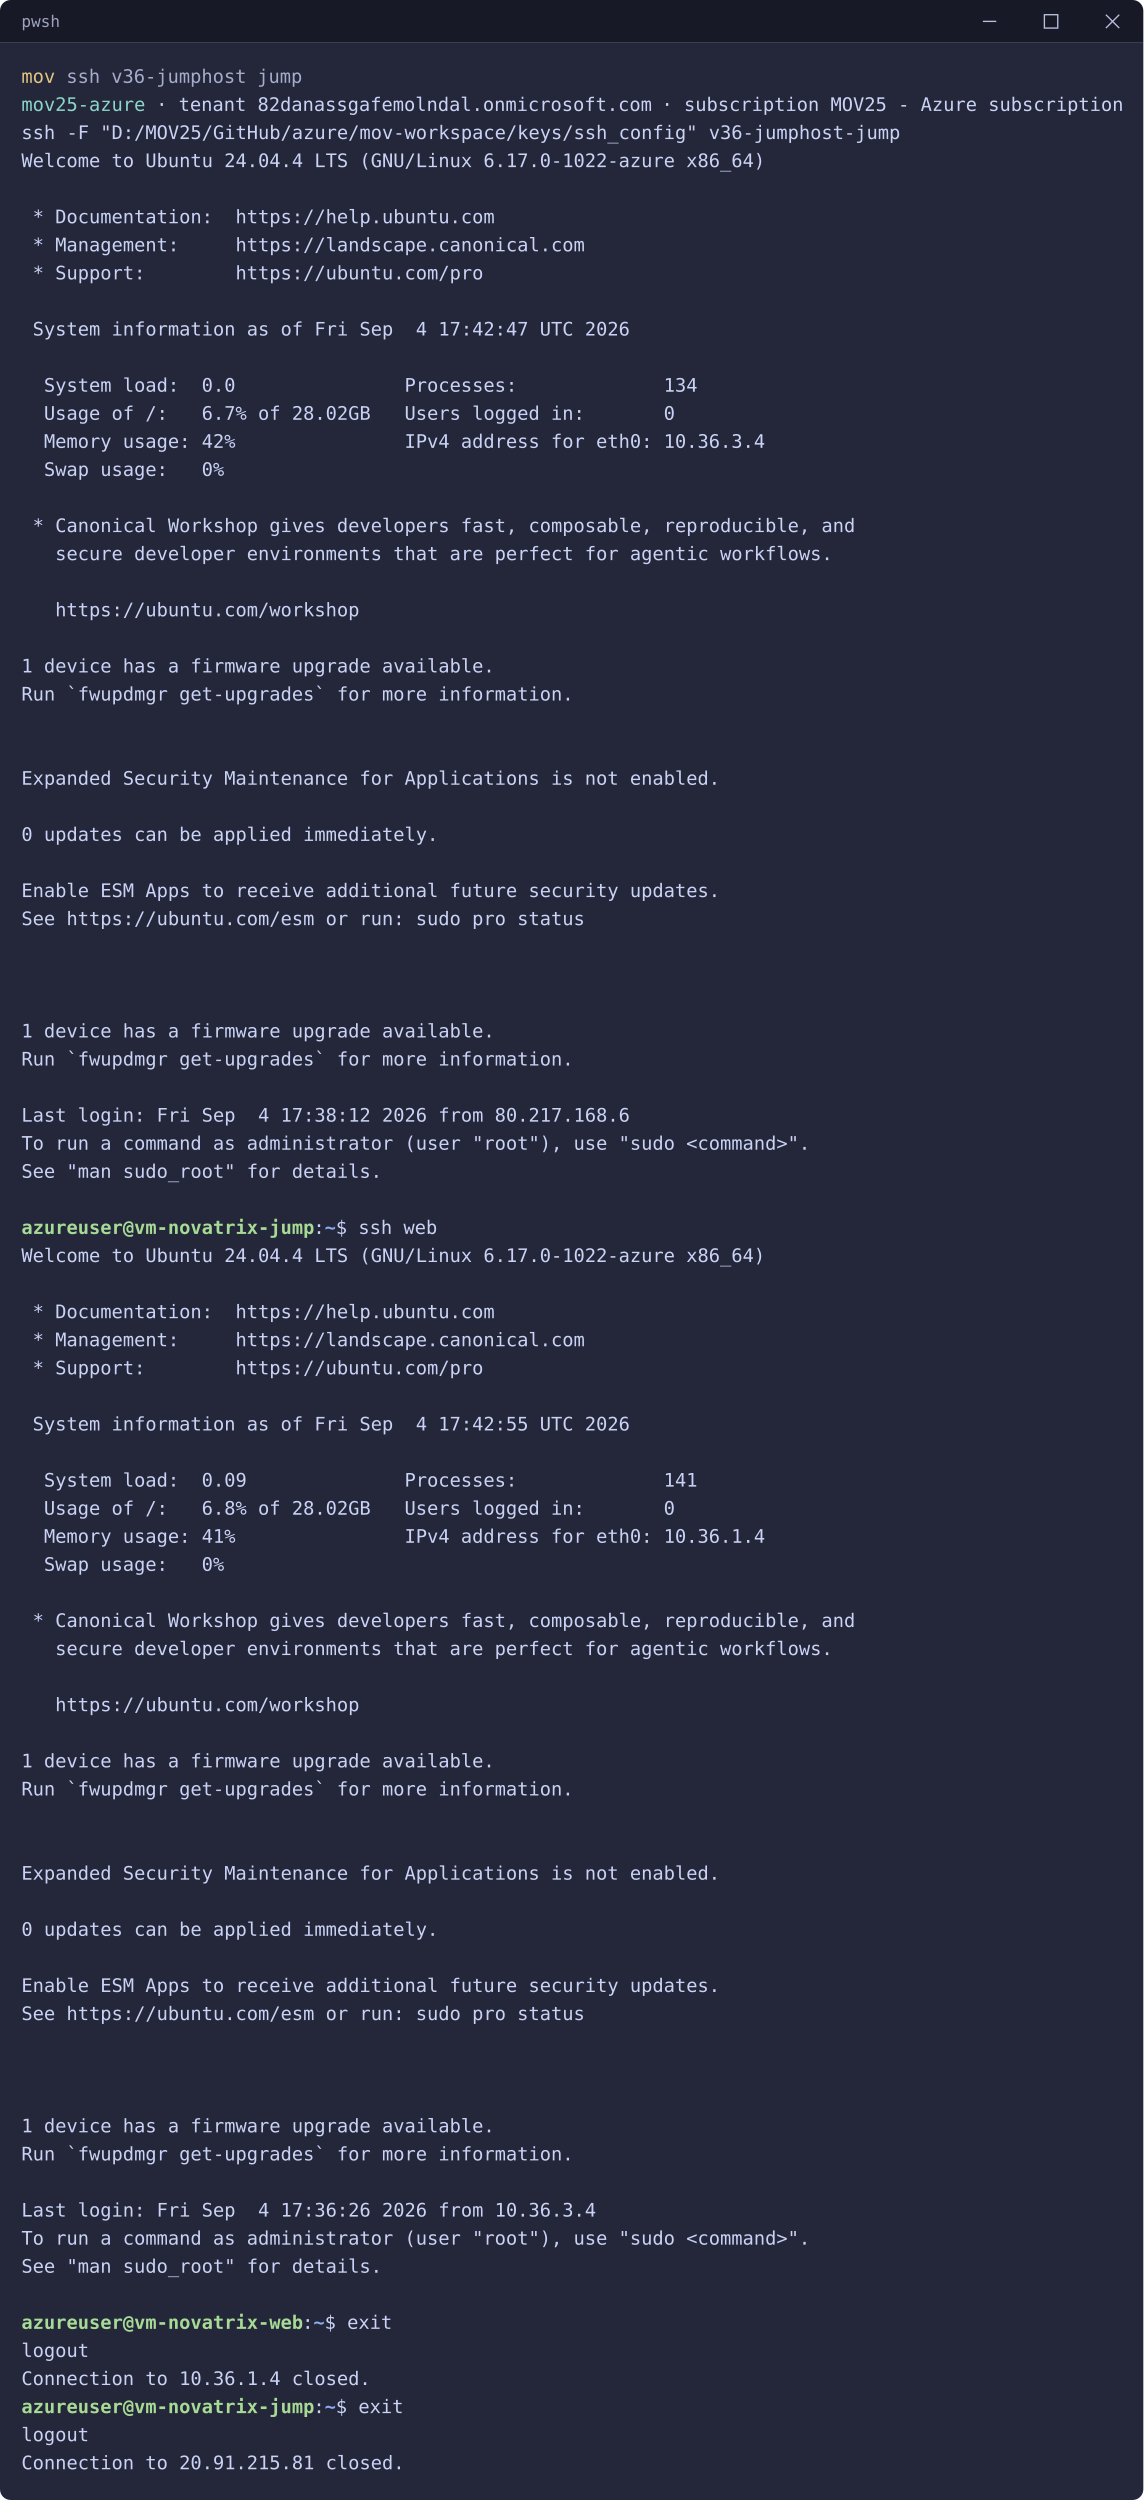
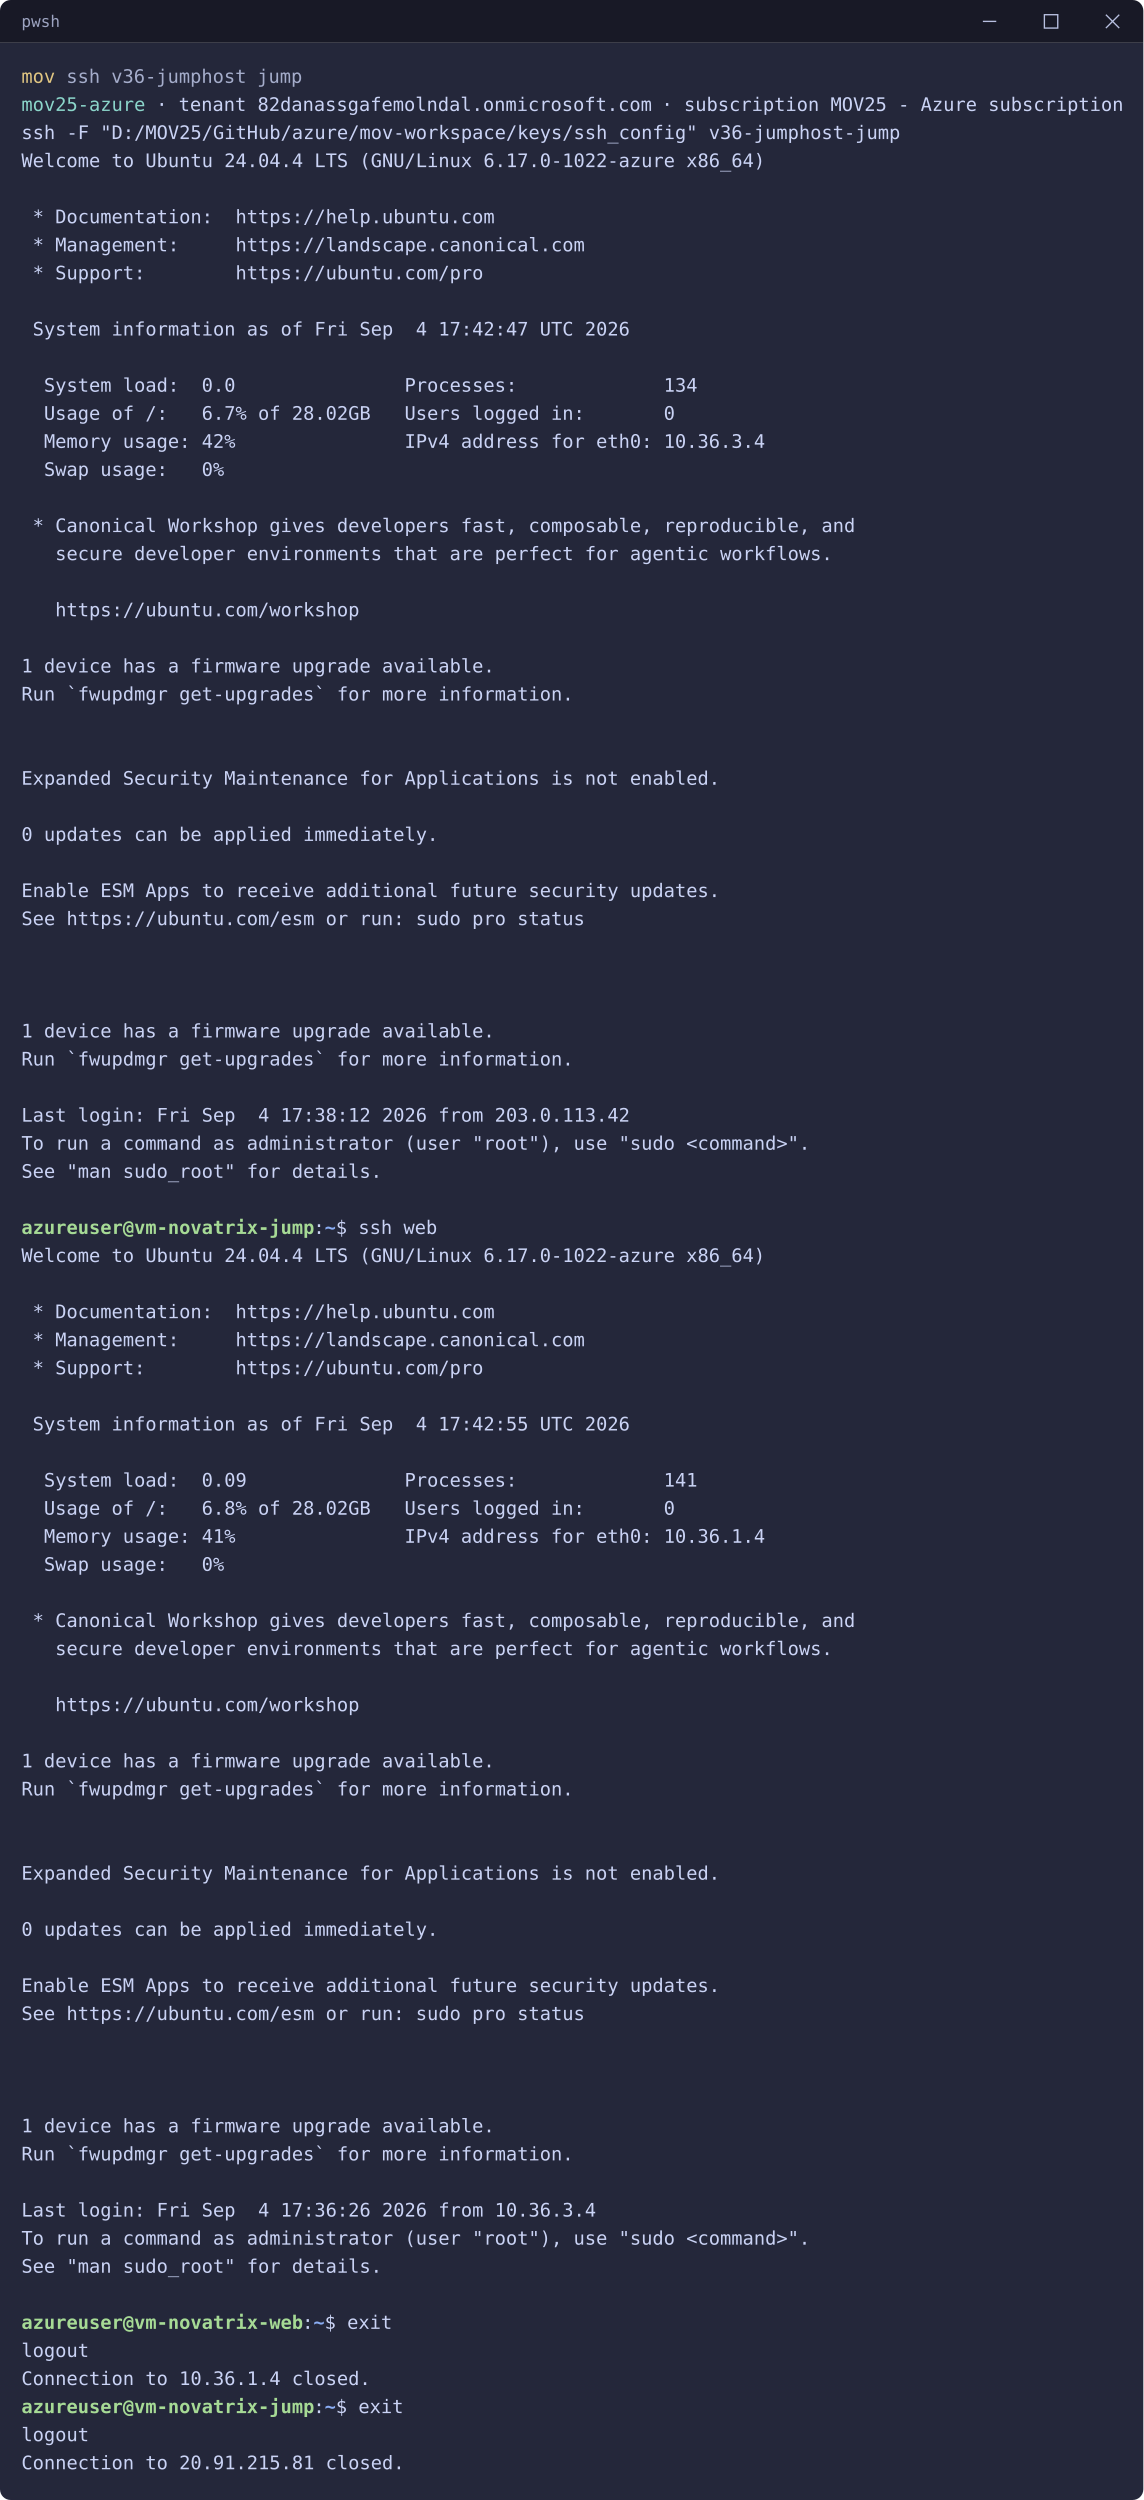
<svg xmlns="http://www.w3.org/2000/svg" width="855.2" height="1870" viewBox="0 0 855.2 1870" font-family="MesloLGS NF, monospace, 'Cascadia Mono', Consolas, 'JetBrains Mono', 'SF Mono', Menlo, monospace" font-size="14" fill="#cad3f5">
  <defs>
    <clipPath id="win">
      <rect width="855.2" height="1870" rx="8" ry="8" />
    </clipPath>
  </defs>
  <g clip-path="url(#win)">
    <rect y="32" width="855.2" height="1838" fill="#24273a" />
    <text y="62" xml:space="preserve">
      <tspan x="16" textLength="25.2" lengthAdjust="spacing" fill="#e1c682">mov</tspan>
      <tspan x="41.2" textLength="8.4" lengthAdjust="spacing"> </tspan>
      <tspan x="49.6" textLength="25.2" lengthAdjust="spacing" fill="#a5adcb">ssh</tspan>
      <tspan x="74.8" textLength="8.4" lengthAdjust="spacing"> </tspan>
      <tspan x="83.2" textLength="100.8" lengthAdjust="spacing" fill="#a5adcb">v36-jumphost</tspan>
      <tspan x="184" textLength="8.4" lengthAdjust="spacing"> </tspan>
      <tspan x="192.4" textLength="33.6" lengthAdjust="spacing" fill="#a5adcb">jump</tspan>
    </text>
    <text y="83" xml:space="preserve">
      <tspan x="16" textLength="92.4" lengthAdjust="spacing" fill="#8bd5ca">mov25-azure</tspan>
      <tspan x="108.4" textLength="8.4" lengthAdjust="spacing"> </tspan>
      <tspan x="116.8" textLength="8.4" lengthAdjust="spacing" opacity="0.5">·</tspan>
      <tspan x="125.2" textLength="369.6" lengthAdjust="spacing"> tenant 82danassgafemolndal.onmicrosoft.com </tspan>
      <tspan x="494.8" textLength="8.4" lengthAdjust="spacing" opacity="0.5">·</tspan>
      <tspan x="503.2" textLength="336" lengthAdjust="spacing"> subscription MOV25 - Azure subscription</tspan>
    </text>
    <text y="104" xml:space="preserve">
      <tspan x="16" textLength="655.2" lengthAdjust="spacing" opacity="0.5">ssh -F "D:/MOV25/GitHub/azure/mov-workspace/keys/ssh_config" v36-jumphost-jump</tspan>
    </text>
    <text y="125" xml:space="preserve">
      <tspan x="16" textLength="554.4" lengthAdjust="spacing">Welcome to Ubuntu 24.04.4 LTS (GNU/Linux 6.17.0-1022-azure x86_64)</tspan>
    </text>
    <text y="167" xml:space="preserve">
      <tspan x="16" textLength="352.8" lengthAdjust="spacing"> * Documentation:  https://help.ubuntu.com</tspan>
    </text>
    <text y="188" xml:space="preserve">
      <tspan x="16" textLength="420" lengthAdjust="spacing"> * Management:     https://landscape.canonical.com</tspan>
    </text>
    <text y="209" xml:space="preserve">
      <tspan x="16" textLength="344.4" lengthAdjust="spacing"> * Support:        https://ubuntu.com/pro</tspan>
    </text>
    <text y="251" xml:space="preserve">
      <tspan x="16" textLength="453.6" lengthAdjust="spacing"> System information as of Fri Sep  4 17:42:47 UTC 2026</tspan>
    </text>
    <text y="293" xml:space="preserve">
      <tspan x="16" textLength="504" lengthAdjust="spacing">  System load:  0.0               Processes:             134</tspan>
    </text>
    <text y="314" xml:space="preserve">
      <tspan x="16" textLength="487.2" lengthAdjust="spacing">  Usage of /:   6.7% of 28.02GB   Users logged in:       0</tspan>
    </text>
    <text y="335" xml:space="preserve">
      <tspan x="16" textLength="554.4" lengthAdjust="spacing">  Memory usage: 42%               IPv4 address for eth0: 10.36.3.4</tspan>
    </text>
    <text y="356" xml:space="preserve">
      <tspan x="16" textLength="151.2" lengthAdjust="spacing">  Swap usage:   0%</tspan>
    </text>
    <text y="398" xml:space="preserve">
      <tspan x="16" textLength="621.6" lengthAdjust="spacing"> * Canonical Workshop gives developers fast, composable, reproducible, and</tspan>
    </text>
    <text y="419" xml:space="preserve">
      <tspan x="16" textLength="604.8" lengthAdjust="spacing">   secure developer environments that are perfect for agentic workflows.</tspan>
    </text>
    <text y="461" xml:space="preserve">
      <tspan x="16" textLength="252" lengthAdjust="spacing">   https://ubuntu.com/workshop</tspan>
    </text>
    <text y="503" xml:space="preserve">
      <tspan x="16" textLength="352.8" lengthAdjust="spacing">1 device has a firmware upgrade available.</tspan>
    </text>
    <text y="524" xml:space="preserve">
      <tspan x="16" textLength="411.6" lengthAdjust="spacing">Run `fwupdmgr get-upgrades` for more information.</tspan>
    </text>
    <text y="587" xml:space="preserve">
      <tspan x="16" textLength="520.8" lengthAdjust="spacing">Expanded Security Maintenance for Applications is not enabled.</tspan>
    </text>
    <text y="629" xml:space="preserve">
      <tspan x="16" textLength="310.8" lengthAdjust="spacing">0 updates can be applied immediately.</tspan>
    </text>
    <text y="671" xml:space="preserve">
      <tspan x="16" textLength="520.8" lengthAdjust="spacing">Enable ESM Apps to receive additional future security updates.</tspan>
    </text>
    <text y="692" xml:space="preserve">
      <tspan x="16" textLength="420" lengthAdjust="spacing">See https://ubuntu.com/esm or run: sudo pro status</tspan>
    </text>
    <text y="776" xml:space="preserve">
      <tspan x="16" textLength="352.8" lengthAdjust="spacing">1 device has a firmware upgrade available.</tspan>
    </text>
    <text y="797" xml:space="preserve">
      <tspan x="16" textLength="411.6" lengthAdjust="spacing">Run `fwupdmgr get-upgrades` for more information.</tspan>
    </text>
    <text y="839" xml:space="preserve">
-       <tspan x="16" textLength="453.6" lengthAdjust="spacing">Last login: Fri Sep  4 17:38:12 2026 from 80.217.168.6</tspan>
+       <tspan x="16" textLength="453.6" lengthAdjust="spacing">Last login: Fri Sep  4 17:38:12 2026 from 203.0.113.42</tspan>
    </text>
    <text y="860" xml:space="preserve">
      <tspan x="16" textLength="588" lengthAdjust="spacing">To run a command as administrator (user "root"), use "sudo &lt;command&gt;".</tspan>
    </text>
    <text y="881" xml:space="preserve">
      <tspan x="16" textLength="268.8" lengthAdjust="spacing">See "man sudo_root" for details.</tspan>
    </text>
    <text y="923" xml:space="preserve">
      <tspan x="16" textLength="218.4" lengthAdjust="spacing" fill="#a6da95" font-weight="bold">azureuser@vm-novatrix-jump</tspan>
      <tspan x="234.4" textLength="8.4" lengthAdjust="spacing">:</tspan>
      <tspan x="242.8" textLength="8.4" lengthAdjust="spacing" fill="#8aadf4" font-weight="bold">~</tspan>
      <tspan x="251.2" textLength="75.6" lengthAdjust="spacing">$ ssh web</tspan>
    </text>
    <text y="944" xml:space="preserve">
      <tspan x="16" textLength="554.4" lengthAdjust="spacing">Welcome to Ubuntu 24.04.4 LTS (GNU/Linux 6.17.0-1022-azure x86_64)</tspan>
    </text>
    <text y="986" xml:space="preserve">
      <tspan x="16" textLength="352.8" lengthAdjust="spacing"> * Documentation:  https://help.ubuntu.com</tspan>
    </text>
    <text y="1007" xml:space="preserve">
      <tspan x="16" textLength="420" lengthAdjust="spacing"> * Management:     https://landscape.canonical.com</tspan>
    </text>
    <text y="1028" xml:space="preserve">
      <tspan x="16" textLength="344.4" lengthAdjust="spacing"> * Support:        https://ubuntu.com/pro</tspan>
    </text>
    <text y="1070" xml:space="preserve">
      <tspan x="16" textLength="453.6" lengthAdjust="spacing"> System information as of Fri Sep  4 17:42:55 UTC 2026</tspan>
    </text>
    <text y="1112" xml:space="preserve">
      <tspan x="16" textLength="504" lengthAdjust="spacing">  System load:  0.09              Processes:             141</tspan>
    </text>
    <text y="1133" xml:space="preserve">
      <tspan x="16" textLength="487.2" lengthAdjust="spacing">  Usage of /:   6.8% of 28.02GB   Users logged in:       0</tspan>
    </text>
    <text y="1154" xml:space="preserve">
      <tspan x="16" textLength="554.4" lengthAdjust="spacing">  Memory usage: 41%               IPv4 address for eth0: 10.36.1.4</tspan>
    </text>
    <text y="1175" xml:space="preserve">
      <tspan x="16" textLength="151.2" lengthAdjust="spacing">  Swap usage:   0%</tspan>
    </text>
    <text y="1217" xml:space="preserve">
      <tspan x="16" textLength="621.6" lengthAdjust="spacing"> * Canonical Workshop gives developers fast, composable, reproducible, and</tspan>
    </text>
    <text y="1238" xml:space="preserve">
      <tspan x="16" textLength="604.8" lengthAdjust="spacing">   secure developer environments that are perfect for agentic workflows.</tspan>
    </text>
    <text y="1280" xml:space="preserve">
      <tspan x="16" textLength="252" lengthAdjust="spacing">   https://ubuntu.com/workshop</tspan>
    </text>
    <text y="1322" xml:space="preserve">
      <tspan x="16" textLength="352.8" lengthAdjust="spacing">1 device has a firmware upgrade available.</tspan>
    </text>
    <text y="1343" xml:space="preserve">
      <tspan x="16" textLength="411.6" lengthAdjust="spacing">Run `fwupdmgr get-upgrades` for more information.</tspan>
    </text>
    <text y="1406" xml:space="preserve">
      <tspan x="16" textLength="520.8" lengthAdjust="spacing">Expanded Security Maintenance for Applications is not enabled.</tspan>
    </text>
    <text y="1448" xml:space="preserve">
      <tspan x="16" textLength="310.8" lengthAdjust="spacing">0 updates can be applied immediately.</tspan>
    </text>
    <text y="1490" xml:space="preserve">
      <tspan x="16" textLength="520.8" lengthAdjust="spacing">Enable ESM Apps to receive additional future security updates.</tspan>
    </text>
    <text y="1511" xml:space="preserve">
      <tspan x="16" textLength="420" lengthAdjust="spacing">See https://ubuntu.com/esm or run: sudo pro status</tspan>
    </text>
    <text y="1595" xml:space="preserve">
      <tspan x="16" textLength="352.8" lengthAdjust="spacing">1 device has a firmware upgrade available.</tspan>
    </text>
    <text y="1616" xml:space="preserve">
      <tspan x="16" textLength="411.6" lengthAdjust="spacing">Run `fwupdmgr get-upgrades` for more information.</tspan>
    </text>
    <text y="1658" xml:space="preserve">
      <tspan x="16" textLength="428.4" lengthAdjust="spacing">Last login: Fri Sep  4 17:36:26 2026 from 10.36.3.4</tspan>
    </text>
    <text y="1679" xml:space="preserve">
      <tspan x="16" textLength="588" lengthAdjust="spacing">To run a command as administrator (user "root"), use "sudo &lt;command&gt;".</tspan>
    </text>
    <text y="1700" xml:space="preserve">
      <tspan x="16" textLength="268.8" lengthAdjust="spacing">See "man sudo_root" for details.</tspan>
    </text>
    <text y="1742" xml:space="preserve">
      <tspan x="16" textLength="210" lengthAdjust="spacing" fill="#a6da95" font-weight="bold">azureuser@vm-novatrix-web</tspan>
      <tspan x="226" textLength="8.4" lengthAdjust="spacing">:</tspan>
      <tspan x="234.4" textLength="8.4" lengthAdjust="spacing" fill="#8aadf4" font-weight="bold">~</tspan>
      <tspan x="242.8" textLength="50.4" lengthAdjust="spacing">$ exit</tspan>
    </text>
    <text y="1763" xml:space="preserve">
      <tspan x="16" textLength="50.4" lengthAdjust="spacing">logout</tspan>
    </text>
    <text y="1784" xml:space="preserve">
      <tspan x="16" textLength="260.4" lengthAdjust="spacing">Connection to 10.36.1.4 closed.</tspan>
    </text>
    <text y="1805" xml:space="preserve">
      <tspan x="16" textLength="218.4" lengthAdjust="spacing" fill="#a6da95" font-weight="bold">azureuser@vm-novatrix-jump</tspan>
      <tspan x="234.4" textLength="8.4" lengthAdjust="spacing">:</tspan>
      <tspan x="242.8" textLength="8.4" lengthAdjust="spacing" fill="#8aadf4" font-weight="bold">~</tspan>
      <tspan x="251.2" textLength="50.4" lengthAdjust="spacing">$ exit</tspan>
    </text>
    <text y="1826" xml:space="preserve">
      <tspan x="16" textLength="50.4" lengthAdjust="spacing">logout</tspan>
    </text>
    <text y="1847" xml:space="preserve">
      <tspan x="16" textLength="285.6" lengthAdjust="spacing">Connection to 20.91.215.81 closed.</tspan>
    </text>
    <path d="M0 8 A 8 8 0 0 1 8 0 L 847.2 0 A 8 8 0 0 1 855.2 8 L 855.2 32 L 0 32 Z" fill="#181926" />
    <text x="16" y="16" fill="#cad3f5" font-size="12" opacity="0.75" text-anchor="start" dominant-baseline="central">pwsh</text>
    <line x1="735.2" y1="16" x2="745.2" y2="16" stroke="#cad3f5" stroke-width="1" fill="none" opacity="0.9" />
    <rect x="781.2" y="11" width="10" height="10" stroke="#cad3f5" stroke-width="1" fill="none" opacity="0.9" />
    <path d="M827.2 11 L837.2 21 M837.2 11 L827.2 21" stroke="#cad3f5" stroke-width="1" fill="none" opacity="0.9" />
  </g>
</svg>
